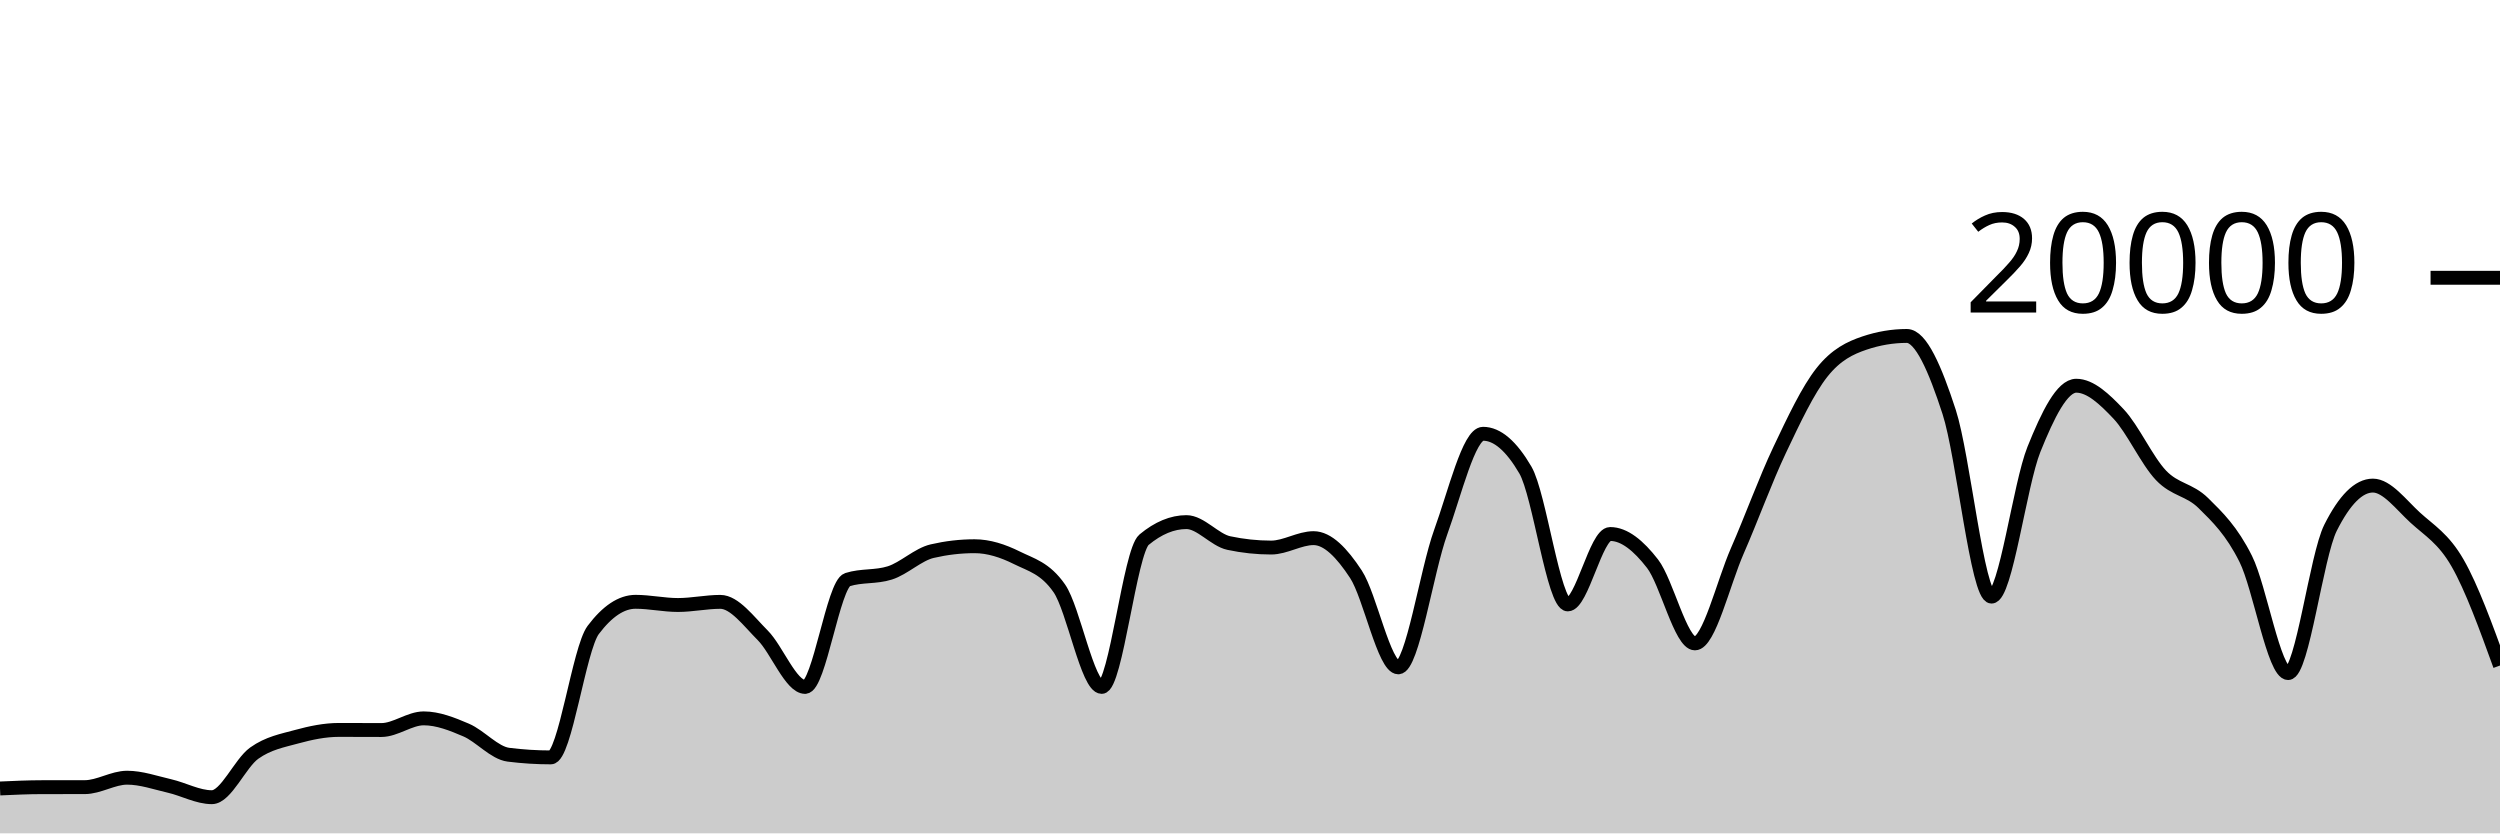
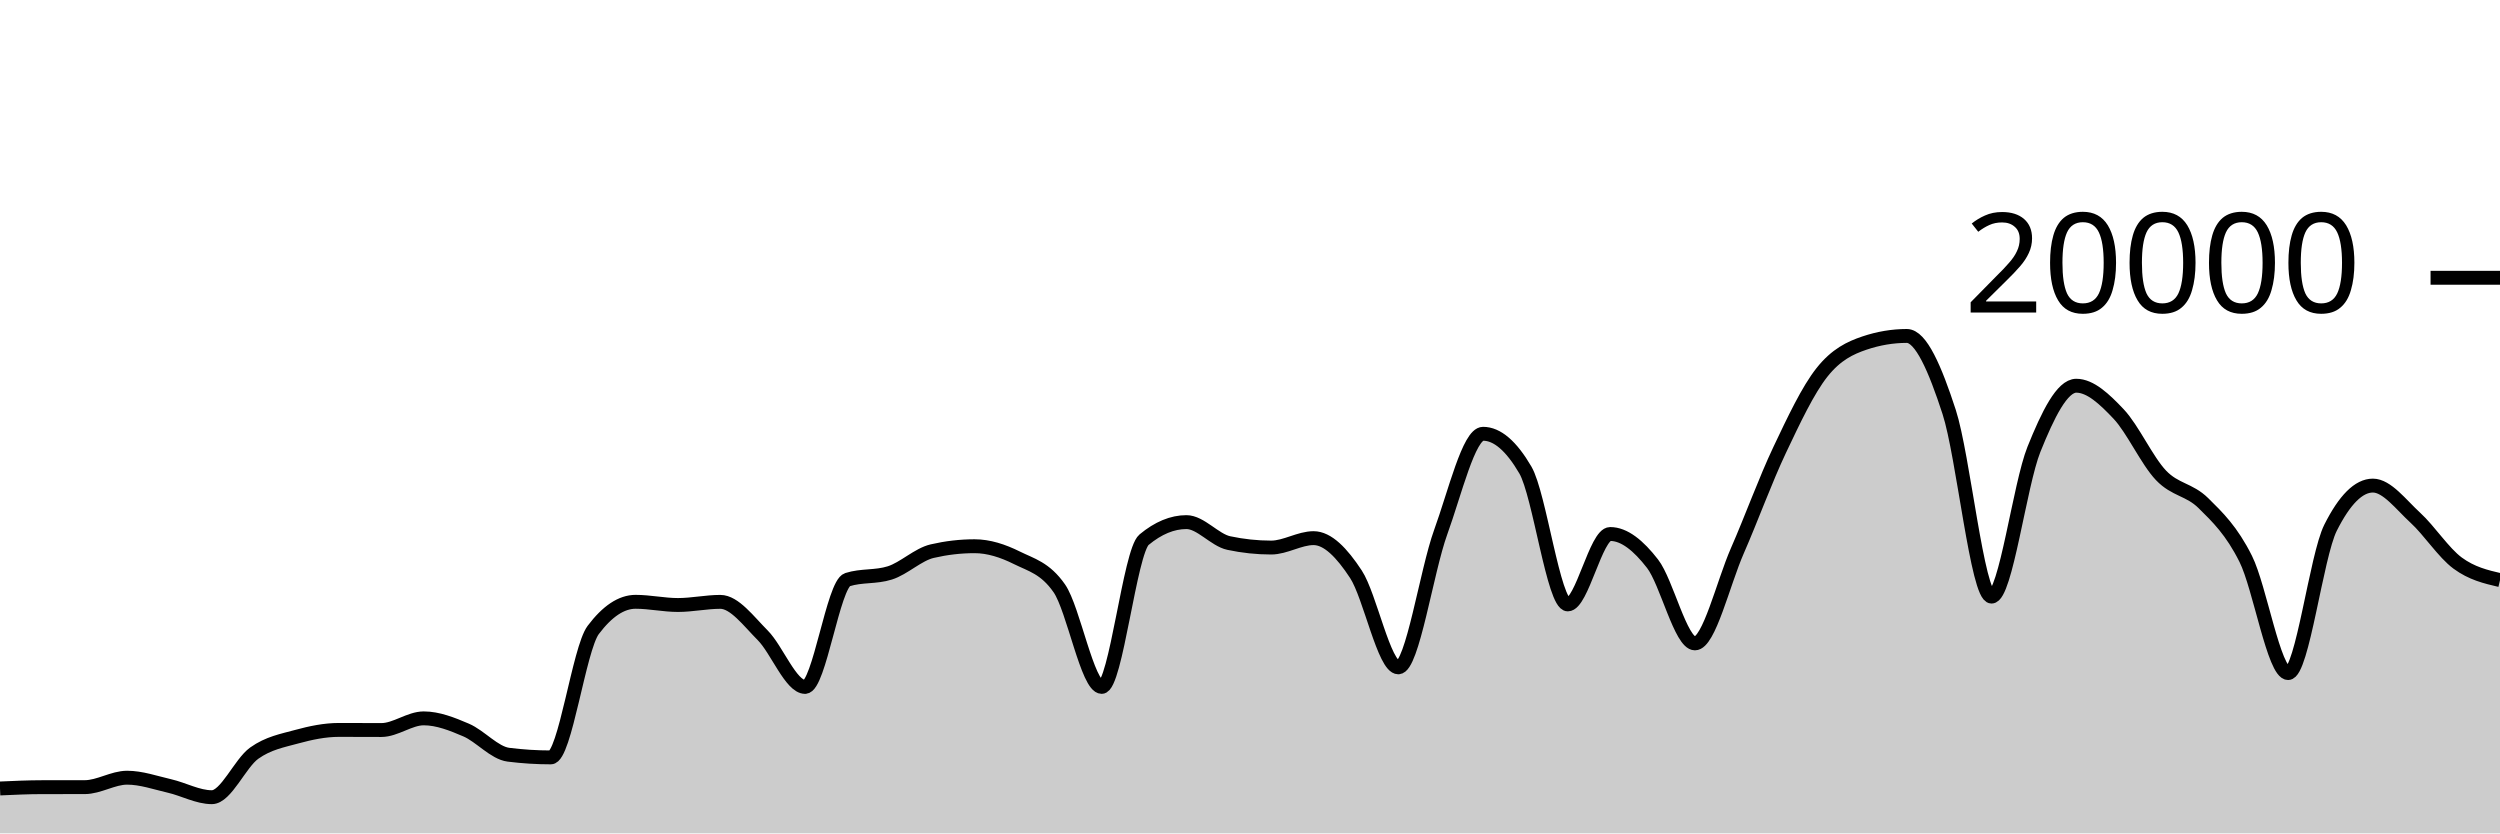
<svg xmlns="http://www.w3.org/2000/svg" viewBox="0 0 180 60">
  <g transform="translate(0,20)">
-     <path class="area" fill="rgba(0, 0, 0, 0.2)" d="M0,36.77C1.017,36.724,2.034,36.677,3.051,36.676C4.068,36.675,5.085,36.675,6.102,36.674C7.119,36.673,8.136,35.994,9.153,35.994C10.169,35.994,11.186,36.356,12.203,36.59C13.22,36.824,14.237,37.398,15.254,37.398C16.271,37.398,17.288,34.952,18.305,34.226C19.322,33.5,20.339,33.323,21.356,33.044C22.373,32.765,23.39,32.554,24.407,32.554C25.424,32.554,26.441,32.562,27.458,32.562C28.475,32.562,29.492,31.722,30.508,31.722C31.525,31.722,32.542,32.126,33.559,32.562C34.576,32.998,35.593,34.212,36.61,34.34C37.627,34.468,38.644,34.532,39.661,34.532C40.678,34.532,41.695,26.707,42.712,25.356C43.729,24.005,44.746,23.33,45.763,23.33C46.78,23.33,47.797,23.56,48.814,23.56C49.831,23.56,50.847,23.334,51.864,23.334C52.881,23.334,53.898,24.721,54.915,25.742C55.932,26.763,56.949,29.458,57.966,29.458C58.983,29.458,60,22.057,61.017,21.734C62.034,21.411,63.051,21.573,64.068,21.25C65.085,20.927,66.102,19.918,67.119,19.682C68.136,19.446,69.153,19.328,70.169,19.328C71.186,19.328,72.203,19.658,73.22,20.164C74.237,20.67,75.254,20.897,76.271,22.362C77.288,23.827,78.305,29.458,79.322,29.458C80.339,29.458,81.356,19.702,82.373,18.858C83.39,18.014,84.407,17.592,85.424,17.592C86.441,17.592,87.458,18.884,88.475,19.1C89.492,19.316,90.508,19.424,91.525,19.424C92.542,19.424,93.559,18.746,94.576,18.746C95.593,18.746,96.61,19.795,97.627,21.346C98.644,22.897,99.661,28.05,100.678,28.05C101.695,28.05,102.712,21.121,103.729,18.318C104.746,15.515,105.763,11.232,106.78,11.232C107.797,11.232,108.814,12.104,109.831,13.848C110.847,15.592,111.864,23.518,112.881,23.518C113.898,23.518,114.915,18.448,115.932,18.448C116.949,18.448,117.966,19.275,118.983,20.588C120,21.901,121.017,26.324,122.034,26.324C123.051,26.324,124.068,21.986,125.085,19.664C126.102,17.342,127.119,14.537,128.136,12.394C129.153,10.251,130.169,8.088,131.186,6.806C132.203,5.524,133.22,5.045,134.237,4.702C135.254,4.359,136.271,4.188,137.288,4.188C138.305,4.188,139.322,6.532,140.339,9.66C141.356,12.788,142.373,22.956,143.39,22.956C144.407,22.956,145.424,14.889,146.441,12.358C147.458,9.827,148.475,7.772,149.492,7.772C150.508,7.772,151.525,8.734,152.542,9.81C153.559,10.886,154.576,13.157,155.593,14.226C156.61,15.295,157.627,15.223,158.644,16.226C159.661,17.229,160.678,18.205,161.695,20.244C162.712,22.283,163.729,28.462,164.746,28.462C165.763,28.462,166.78,20.025,167.797,18C168.814,15.975,169.831,14.962,170.847,14.962C171.864,14.962,172.881,16.34,173.898,17.27C174.915,18.2,175.932,18.767,176.949,20.542C177.966,22.317,178.983,25.117,180,27.918L180,40C178.983,40,177.966,40,176.949,40C175.932,40,174.915,40,173.898,40C172.881,40,171.864,40,170.847,40C169.831,40,168.814,40,167.797,40C166.78,40,165.763,40,164.746,40C163.729,40,162.712,40,161.695,40C160.678,40,159.661,40,158.644,40C157.627,40,156.61,40,155.593,40C154.576,40,153.559,40,152.542,40C151.525,40,150.508,40,149.492,40C148.475,40,147.458,40,146.441,40C145.424,40,144.407,40,143.39,40C142.373,40,141.356,40,140.339,40C139.322,40,138.305,40,137.288,40C136.271,40,135.254,40,134.237,40C133.22,40,132.203,40,131.186,40C130.169,40,129.153,40,128.136,40C127.119,40,126.102,40,125.085,40C124.068,40,123.051,40,122.034,40C121.017,40,120,40,118.983,40C117.966,40,116.949,40,115.932,40C114.915,40,113.898,40,112.881,40C111.864,40,110.847,40,109.831,40C108.814,40,107.797,40,106.78,40C105.763,40,104.746,40,103.729,40C102.712,40,101.695,40,100.678,40C99.661,40,98.644,40,97.627,40C96.61,40,95.593,40,94.576,40C93.559,40,92.542,40,91.525,40C90.508,40,89.492,40,88.475,40C87.458,40,86.441,40,85.424,40C84.407,40,83.39,40,82.373,40C81.356,40,80.339,40,79.322,40C78.305,40,77.288,40,76.271,40C75.254,40,74.237,40,73.22,40C72.203,40,71.186,40,70.169,40C69.153,40,68.136,40,67.119,40C66.102,40,65.085,40,64.068,40C63.051,40,62.034,40,61.017,40C60,40,58.983,40,57.966,40C56.949,40,55.932,40,54.915,40C53.898,40,52.881,40,51.864,40C50.847,40,49.831,40,48.814,40C47.797,40,46.78,40,45.763,40C44.746,40,43.729,40,42.712,40C41.695,40,40.678,40,39.661,40C38.644,40,37.627,40,36.61,40C35.593,40,34.576,40,33.559,40C32.542,40,31.525,40,30.508,40C29.492,40,28.475,40,27.458,40C26.441,40,25.424,40,24.407,40C23.39,40,22.373,40,21.356,40C20.339,40,19.322,40,18.305,40C17.288,40,16.271,40,15.254,40C14.237,40,13.22,40,12.203,40C11.186,40,10.169,40,9.153,40C8.136,40,7.119,40,6.102,40C5.085,40,4.068,40,3.051,40C2.034,40,1.017,40,0,40Z" />
-     <path class="line" stroke="black" fill="none" d="M0,36.77C1.017,36.724,2.034,36.677,3.051,36.676C4.068,36.675,5.085,36.675,6.102,36.674C7.119,36.673,8.136,35.994,9.153,35.994C10.169,35.994,11.186,36.356,12.203,36.59C13.22,36.824,14.237,37.398,15.254,37.398C16.271,37.398,17.288,34.952,18.305,34.226C19.322,33.5,20.339,33.323,21.356,33.044C22.373,32.765,23.39,32.554,24.407,32.554C25.424,32.554,26.441,32.562,27.458,32.562C28.475,32.562,29.492,31.722,30.508,31.722C31.525,31.722,32.542,32.126,33.559,32.562C34.576,32.998,35.593,34.212,36.61,34.34C37.627,34.468,38.644,34.532,39.661,34.532C40.678,34.532,41.695,26.707,42.712,25.356C43.729,24.005,44.746,23.33,45.763,23.33C46.78,23.33,47.797,23.56,48.814,23.56C49.831,23.56,50.847,23.334,51.864,23.334C52.881,23.334,53.898,24.721,54.915,25.742C55.932,26.763,56.949,29.458,57.966,29.458C58.983,29.458,60,22.057,61.017,21.734C62.034,21.411,63.051,21.573,64.068,21.25C65.085,20.927,66.102,19.918,67.119,19.682C68.136,19.446,69.153,19.328,70.169,19.328C71.186,19.328,72.203,19.658,73.22,20.164C74.237,20.67,75.254,20.897,76.271,22.362C77.288,23.827,78.305,29.458,79.322,29.458C80.339,29.458,81.356,19.702,82.373,18.858C83.39,18.014,84.407,17.592,85.424,17.592C86.441,17.592,87.458,18.884,88.475,19.1C89.492,19.316,90.508,19.424,91.525,19.424C92.542,19.424,93.559,18.746,94.576,18.746C95.593,18.746,96.61,19.795,97.627,21.346C98.644,22.897,99.661,28.05,100.678,28.05C101.695,28.05,102.712,21.121,103.729,18.318C104.746,15.515,105.763,11.232,106.78,11.232C107.797,11.232,108.814,12.104,109.831,13.848C110.847,15.592,111.864,23.518,112.881,23.518C113.898,23.518,114.915,18.448,115.932,18.448C116.949,18.448,117.966,19.275,118.983,20.588C120,21.901,121.017,26.324,122.034,26.324C123.051,26.324,124.068,21.986,125.085,19.664C126.102,17.342,127.119,14.537,128.136,12.394C129.153,10.251,130.169,8.088,131.186,6.806C132.203,5.524,133.22,5.045,134.237,4.702C135.254,4.359,136.271,4.188,137.288,4.188C138.305,4.188,139.322,6.532,140.339,9.66C141.356,12.788,142.373,22.956,143.39,22.956C144.407,22.956,145.424,14.889,146.441,12.358C147.458,9.827,148.475,7.772,149.492,7.772C150.508,7.772,151.525,8.734,152.542,9.81C153.559,10.886,154.576,13.157,155.593,14.226C156.61,15.295,157.627,15.223,158.644,16.226C159.661,17.229,160.678,18.205,161.695,20.244C162.712,22.283,163.729,28.462,164.746,28.462C165.763,28.462,166.78,20.025,167.797,18C168.814,15.975,169.831,14.962,170.847,14.962C171.864,14.962,172.881,16.34,173.898,17.27C174.915,18.2,175.932,18.767,176.949,20.542C177.966,22.317,178.983,25.117,180,27.918" />
+     <path class="area" fill="rgba(0, 0, 0, 0.2)" d="M0,36.77C1.017,36.724,2.034,36.677,3.051,36.676C4.068,36.675,5.085,36.675,6.102,36.674C7.119,36.673,8.136,35.994,9.153,35.994C10.169,35.994,11.186,36.356,12.203,36.59C13.22,36.824,14.237,37.398,15.254,37.398C16.271,37.398,17.288,34.952,18.305,34.226C19.322,33.5,20.339,33.323,21.356,33.044C22.373,32.765,23.39,32.554,24.407,32.554C25.424,32.554,26.441,32.562,27.458,32.562C28.475,32.562,29.492,31.722,30.508,31.722C31.525,31.722,32.542,32.126,33.559,32.562C34.576,32.998,35.593,34.212,36.61,34.34C37.627,34.468,38.644,34.532,39.661,34.532C40.678,34.532,41.695,26.707,42.712,25.356C43.729,24.005,44.746,23.33,45.763,23.33C46.78,23.33,47.797,23.56,48.814,23.56C49.831,23.56,50.847,23.334,51.864,23.334C52.881,23.334,53.898,24.721,54.915,25.742C55.932,26.763,56.949,29.458,57.966,29.458C58.983,29.458,60,22.057,61.017,21.734C62.034,21.411,63.051,21.573,64.068,21.25C65.085,20.927,66.102,19.918,67.119,19.682C68.136,19.446,69.153,19.328,70.169,19.328C71.186,19.328,72.203,19.658,73.22,20.164C74.237,20.67,75.254,20.897,76.271,22.362C77.288,23.827,78.305,29.458,79.322,29.458C80.339,29.458,81.356,19.702,82.373,18.858C83.39,18.014,84.407,17.592,85.424,17.592C86.441,17.592,87.458,18.884,88.475,19.1C89.492,19.316,90.508,19.424,91.525,19.424C92.542,19.424,93.559,18.746,94.576,18.746C95.593,18.746,96.61,19.795,97.627,21.346C98.644,22.897,99.661,28.05,100.678,28.05C101.695,28.05,102.712,21.121,103.729,18.318C104.746,15.515,105.763,11.232,106.78,11.232C107.797,11.232,108.814,12.104,109.831,13.848C110.847,15.592,111.864,23.518,112.881,23.518C113.898,23.518,114.915,18.448,115.932,18.448C116.949,18.448,117.966,19.275,118.983,20.588C120,21.901,121.017,26.324,122.034,26.324C123.051,26.324,124.068,21.986,125.085,19.664C126.102,17.342,127.119,14.537,128.136,12.394C129.153,10.251,130.169,8.088,131.186,6.806C132.203,5.524,133.22,5.045,134.237,4.702C135.254,4.359,136.271,4.188,137.288,4.188C138.305,4.188,139.322,6.532,140.339,9.66C141.356,12.788,142.373,22.956,143.39,22.956C144.407,22.956,145.424,14.889,146.441,12.358C147.458,9.827,148.475,7.772,149.492,7.772C150.508,7.772,151.525,8.734,152.542,9.81C153.559,10.886,154.576,13.157,155.593,14.226C156.61,15.295,157.627,15.223,158.644,16.226C159.661,17.229,160.678,18.205,161.695,20.244C162.712,22.283,163.729,28.462,164.746,28.462C165.763,28.462,166.78,20.025,167.797,18C168.814,15.975,169.831,14.962,170.847,14.962C171.864,14.962,172.881,16.34,173.898,17.27C174.915,18.2,175.932,19.792,176.949,20.542C177.966,21.292,178.983,21.53,180,21.768L180,40C178.983,40,177.966,40,176.949,40C175.932,40,174.915,40,173.898,40C172.881,40,171.864,40,170.847,40C169.831,40,168.814,40,167.797,40C166.78,40,165.763,40,164.746,40C163.729,40,162.712,40,161.695,40C160.678,40,159.661,40,158.644,40C157.627,40,156.61,40,155.593,40C154.576,40,153.559,40,152.542,40C151.525,40,150.508,40,149.492,40C148.475,40,147.458,40,146.441,40C145.424,40,144.407,40,143.39,40C142.373,40,141.356,40,140.339,40C139.322,40,138.305,40,137.288,40C136.271,40,135.254,40,134.237,40C133.22,40,132.203,40,131.186,40C130.169,40,129.153,40,128.136,40C127.119,40,126.102,40,125.085,40C124.068,40,123.051,40,122.034,40C121.017,40,120,40,118.983,40C117.966,40,116.949,40,115.932,40C114.915,40,113.898,40,112.881,40C111.864,40,110.847,40,109.831,40C108.814,40,107.797,40,106.78,40C105.763,40,104.746,40,103.729,40C102.712,40,101.695,40,100.678,40C99.661,40,98.644,40,97.627,40C96.61,40,95.593,40,94.576,40C93.559,40,92.542,40,91.525,40C90.508,40,89.492,40,88.475,40C87.458,40,86.441,40,85.424,40C84.407,40,83.39,40,82.373,40C81.356,40,80.339,40,79.322,40C78.305,40,77.288,40,76.271,40C75.254,40,74.237,40,73.22,40C72.203,40,71.186,40,70.169,40C69.153,40,68.136,40,67.119,40C66.102,40,65.085,40,64.068,40C63.051,40,62.034,40,61.017,40C60,40,58.983,40,57.966,40C56.949,40,55.932,40,54.915,40C53.898,40,52.881,40,51.864,40C50.847,40,49.831,40,48.814,40C47.797,40,46.78,40,45.763,40C44.746,40,43.729,40,42.712,40C41.695,40,40.678,40,39.661,40C38.644,40,37.627,40,36.61,40C35.593,40,34.576,40,33.559,40C32.542,40,31.525,40,30.508,40C29.492,40,28.475,40,27.458,40C26.441,40,25.424,40,24.407,40C23.39,40,22.373,40,21.356,40C20.339,40,19.322,40,18.305,40C17.288,40,16.271,40,15.254,40C14.237,40,13.22,40,12.203,40C11.186,40,10.169,40,9.153,40C8.136,40,7.119,40,6.102,40C5.085,40,4.068,40,3.051,40C2.034,40,1.017,40,0,40Z" />
+     <path class="line" stroke="black" fill="none" d="M0,36.77C1.017,36.724,2.034,36.677,3.051,36.676C4.068,36.675,5.085,36.675,6.102,36.674C7.119,36.673,8.136,35.994,9.153,35.994C10.169,35.994,11.186,36.356,12.203,36.59C13.22,36.824,14.237,37.398,15.254,37.398C16.271,37.398,17.288,34.952,18.305,34.226C19.322,33.5,20.339,33.323,21.356,33.044C22.373,32.765,23.39,32.554,24.407,32.554C25.424,32.554,26.441,32.562,27.458,32.562C28.475,32.562,29.492,31.722,30.508,31.722C31.525,31.722,32.542,32.126,33.559,32.562C34.576,32.998,35.593,34.212,36.61,34.34C37.627,34.468,38.644,34.532,39.661,34.532C40.678,34.532,41.695,26.707,42.712,25.356C43.729,24.005,44.746,23.33,45.763,23.33C46.78,23.33,47.797,23.56,48.814,23.56C49.831,23.56,50.847,23.334,51.864,23.334C52.881,23.334,53.898,24.721,54.915,25.742C55.932,26.763,56.949,29.458,57.966,29.458C58.983,29.458,60,22.057,61.017,21.734C62.034,21.411,63.051,21.573,64.068,21.25C65.085,20.927,66.102,19.918,67.119,19.682C68.136,19.446,69.153,19.328,70.169,19.328C71.186,19.328,72.203,19.658,73.22,20.164C74.237,20.67,75.254,20.897,76.271,22.362C77.288,23.827,78.305,29.458,79.322,29.458C80.339,29.458,81.356,19.702,82.373,18.858C83.39,18.014,84.407,17.592,85.424,17.592C86.441,17.592,87.458,18.884,88.475,19.1C89.492,19.316,90.508,19.424,91.525,19.424C92.542,19.424,93.559,18.746,94.576,18.746C95.593,18.746,96.61,19.795,97.627,21.346C98.644,22.897,99.661,28.05,100.678,28.05C101.695,28.05,102.712,21.121,103.729,18.318C104.746,15.515,105.763,11.232,106.78,11.232C107.797,11.232,108.814,12.104,109.831,13.848C110.847,15.592,111.864,23.518,112.881,23.518C113.898,23.518,114.915,18.448,115.932,18.448C116.949,18.448,117.966,19.275,118.983,20.588C120,21.901,121.017,26.324,122.034,26.324C123.051,26.324,124.068,21.986,125.085,19.664C126.102,17.342,127.119,14.537,128.136,12.394C129.153,10.251,130.169,8.088,131.186,6.806C132.203,5.524,133.22,5.045,134.237,4.702C135.254,4.359,136.271,4.188,137.288,4.188C138.305,4.188,139.322,6.532,140.339,9.66C141.356,12.788,142.373,22.956,143.39,22.956C144.407,22.956,145.424,14.889,146.441,12.358C147.458,9.827,148.475,7.772,149.492,7.772C150.508,7.772,151.525,8.734,152.542,9.81C153.559,10.886,154.576,13.157,155.593,14.226C156.61,15.295,157.627,15.223,158.644,16.226C159.661,17.229,160.678,18.205,161.695,20.244C162.712,22.283,163.729,28.462,164.746,28.462C165.763,28.462,166.78,20.025,167.797,18C168.814,15.975,169.831,14.962,170.847,14.962C171.864,14.962,172.881,16.34,173.898,17.27C174.915,18.2,175.932,19.792,176.949,20.542C177.966,21.292,178.983,21.53,180,21.768" />
    <path class="axis-ceiling" stroke-width="1" stroke="black" fill="none" d="M175,0L180,0" />
    <text class="axis-ceiling-label" font-family="sans-serif" text-anchor="end" font-size="10px" x="170" y="2.5">20000</text>
  </g>
</svg>
